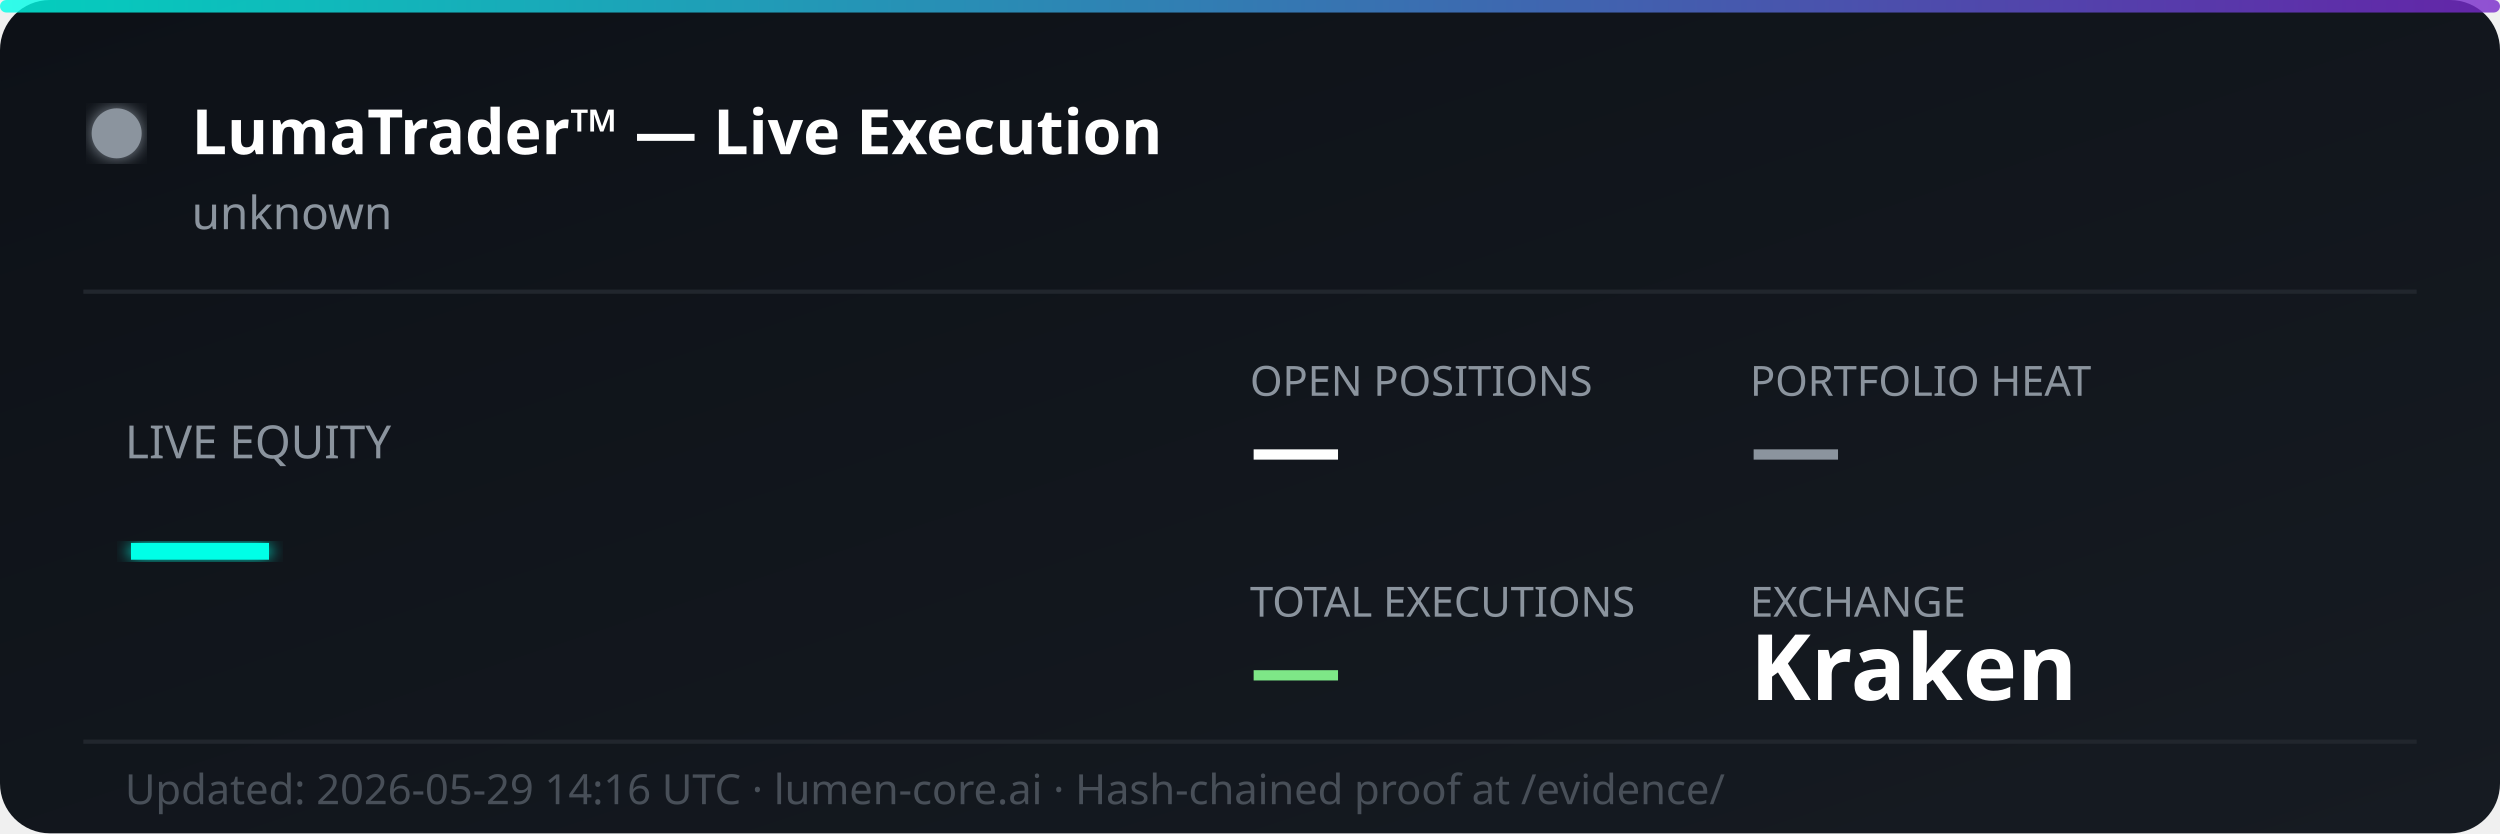
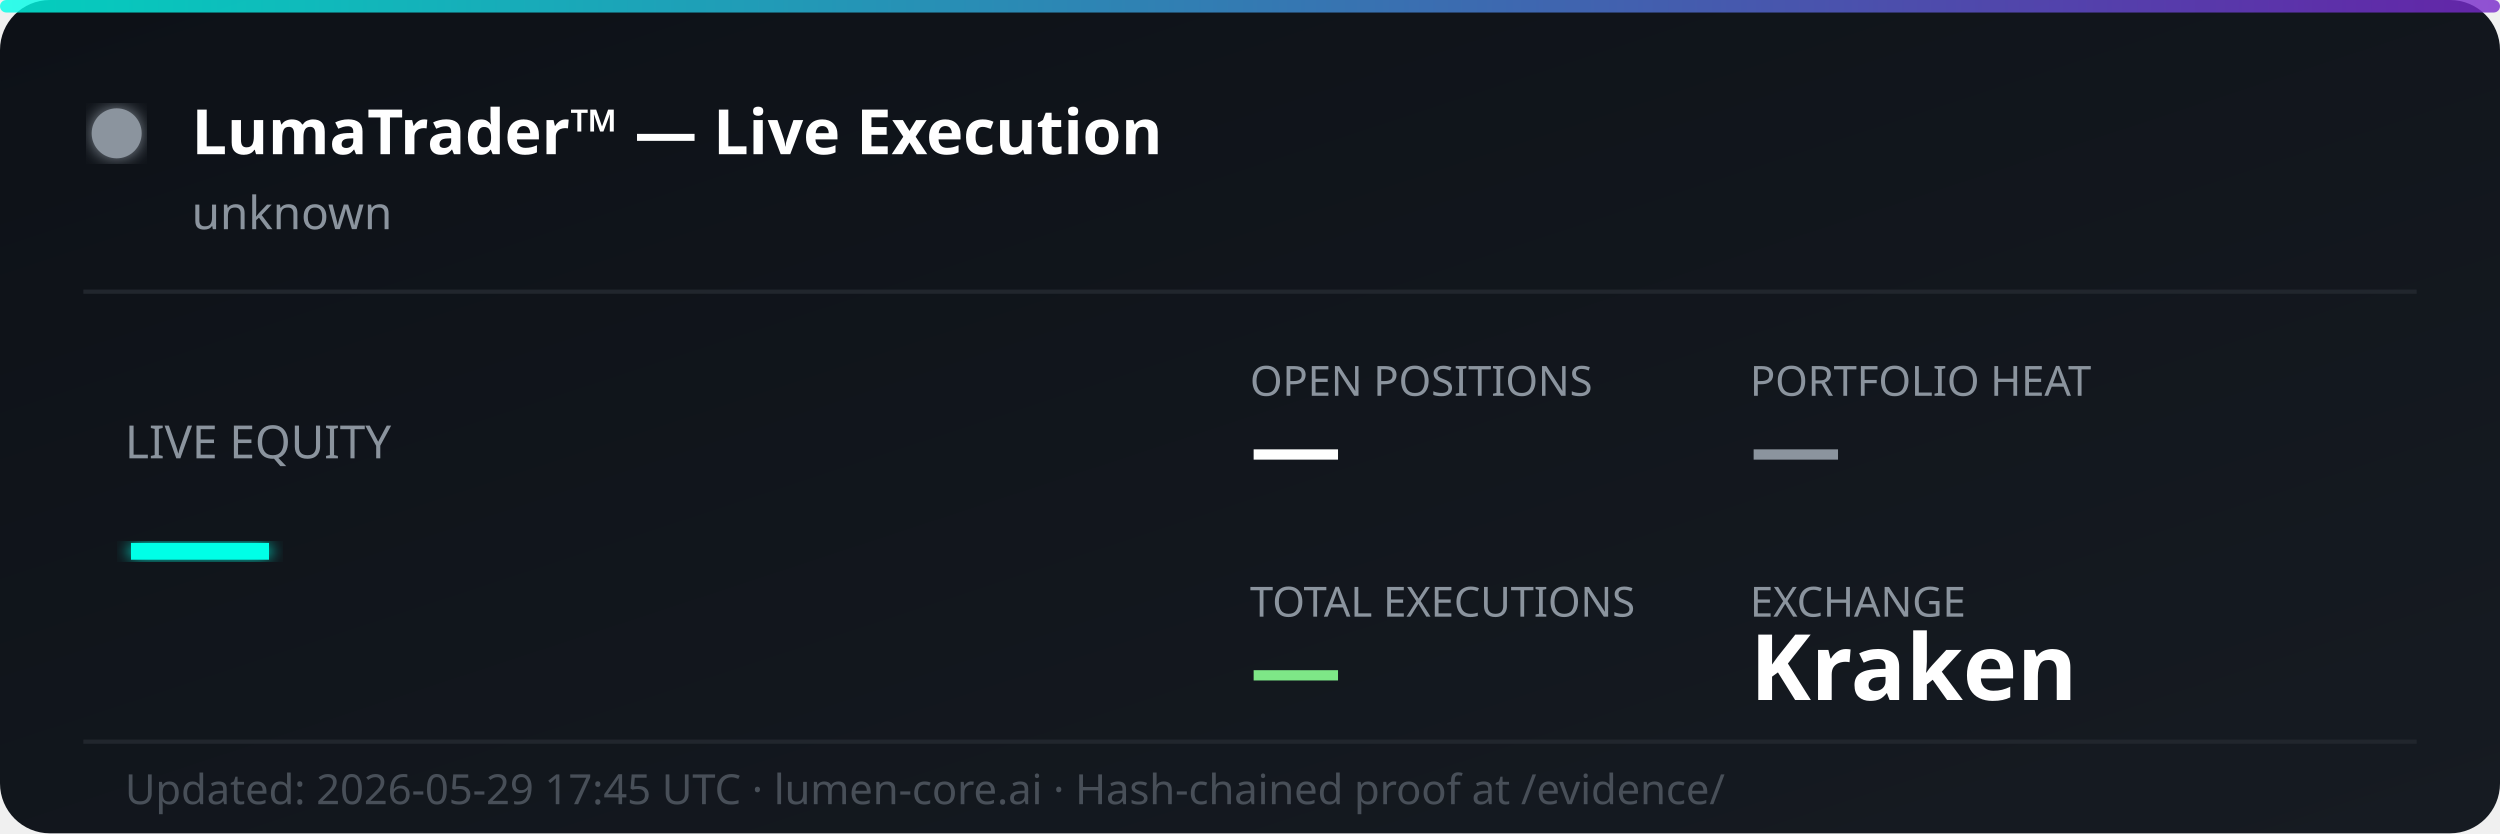
<svg xmlns="http://www.w3.org/2000/svg" width="600" height="200" viewBox="0 0 600 200" fill="none">
  <defs>
    <linearGradient id="bg" x1="0%" y1="0%" x2="100%" y2="100%">
      <stop offset="0%" style="stop-color:#0d1117;stop-opacity:1" />
      <stop offset="100%" style="stop-color:#161b22;stop-opacity:1" />
    </linearGradient>
    <linearGradient id="accent" x1="0%" y1="0%" x2="100%" y2="0%">
      <stop offset="0%" style="stop-color:#00ffe7;stop-opacity:0.8" />
      <stop offset="100%" style="stop-color:#7928ca;stop-opacity:0.8" />
    </linearGradient>
    <filter id="glow">
      <feGaussianBlur stdDeviation="2" result="coloredBlur" />
      <feMerge>
        <feMergeNode in="coloredBlur" />
        <feMergeNode in="SourceGraphic" />
      </feMerge>
    </filter>
  </defs>
  <rect width="600" height="200" rx="12" fill="url(#bg)" />
  <rect width="600" height="3" rx="1.5" fill="url(#accent)" />
  <circle cx="28" cy="32" r="6" fill="#8b949e" filter="url(#glow)">
    <animate attributeName="opacity" values="1;0.3;1" dur="2s" repeatCount="indefinite" />
  </circle>
  <text x="46" y="37" font-family="'Segoe UI', system-ui, sans-serif" font-size="15" font-weight="700" fill="#ffffff">LumaTrader™ — Live Execution</text>
  <text x="46" y="55" font-family="'Segoe UI', system-ui, sans-serif" font-size="11" fill="#8b949e">unknown</text>
  <line x1="20" y1="70" x2="580" y2="70" stroke="#21262d" stroke-width="1" />
  <text x="30" y="110" font-family="'Segoe UI', system-ui, sans-serif" font-size="11" fill="#8b949e">LIVE EQUITY</text>
  <text x="30" y="142" font-family="'Segoe UI', system-ui, sans-serif" font-size="36" font-weight="800" fill="#00ffe7" filter="url(#glow)">—</text>
  <text x="300" y="95" font-family="'Segoe UI', system-ui, sans-serif" font-size="10" fill="#8b949e">OPEN POSITIONS</text>
  <text x="300" y="115" font-family="'Segoe UI', system-ui, sans-serif" font-size="22" font-weight="700" fill="#ffffff">—</text>
  <text x="420" y="95" font-family="'Segoe UI', system-ui, sans-serif" font-size="10" fill="#8b949e">PORTFOLIO HEAT</text>
  <text x="420" y="115" font-family="'Segoe UI', system-ui, sans-serif" font-size="22" font-weight="700" fill="#8b949e">—</text>
  <text x="300" y="148" font-family="'Segoe UI', system-ui, sans-serif" font-size="10" fill="#8b949e">TOTAL EXECUTIONS</text>
  <text x="300" y="168" font-family="'Segoe UI', system-ui, sans-serif" font-size="22" font-weight="700" fill="#7ee787">—</text>
  <text x="420" y="148" font-family="'Segoe UI', system-ui, sans-serif" font-size="10" fill="#8b949e">EXCHANGE</text>
  <text x="420" y="168" font-family="'Segoe UI', system-ui, sans-serif" font-size="22" font-weight="700" fill="#ffffff">Kraken</text>
  <line x1="20" y1="178" x2="580" y2="178" stroke="#21262d" stroke-width="1" />
-   <text x="30" y="193" font-family="'Segoe UI', system-ui, sans-serif" font-size="10" fill="#484f58">Updated: 2026-05-29 14:16 UTC · lumen-core.ai · Hash-chained proof at /evidence/</text>
+   <text x="30" y="193" font-family="'Segoe UI', system-ui, sans-serif" font-size="10" fill="#484f58">Updated: 2026-05-29 17:45 UTC · lumen-core.ai · Hash-chained proof at /evidence/</text>
</svg>
